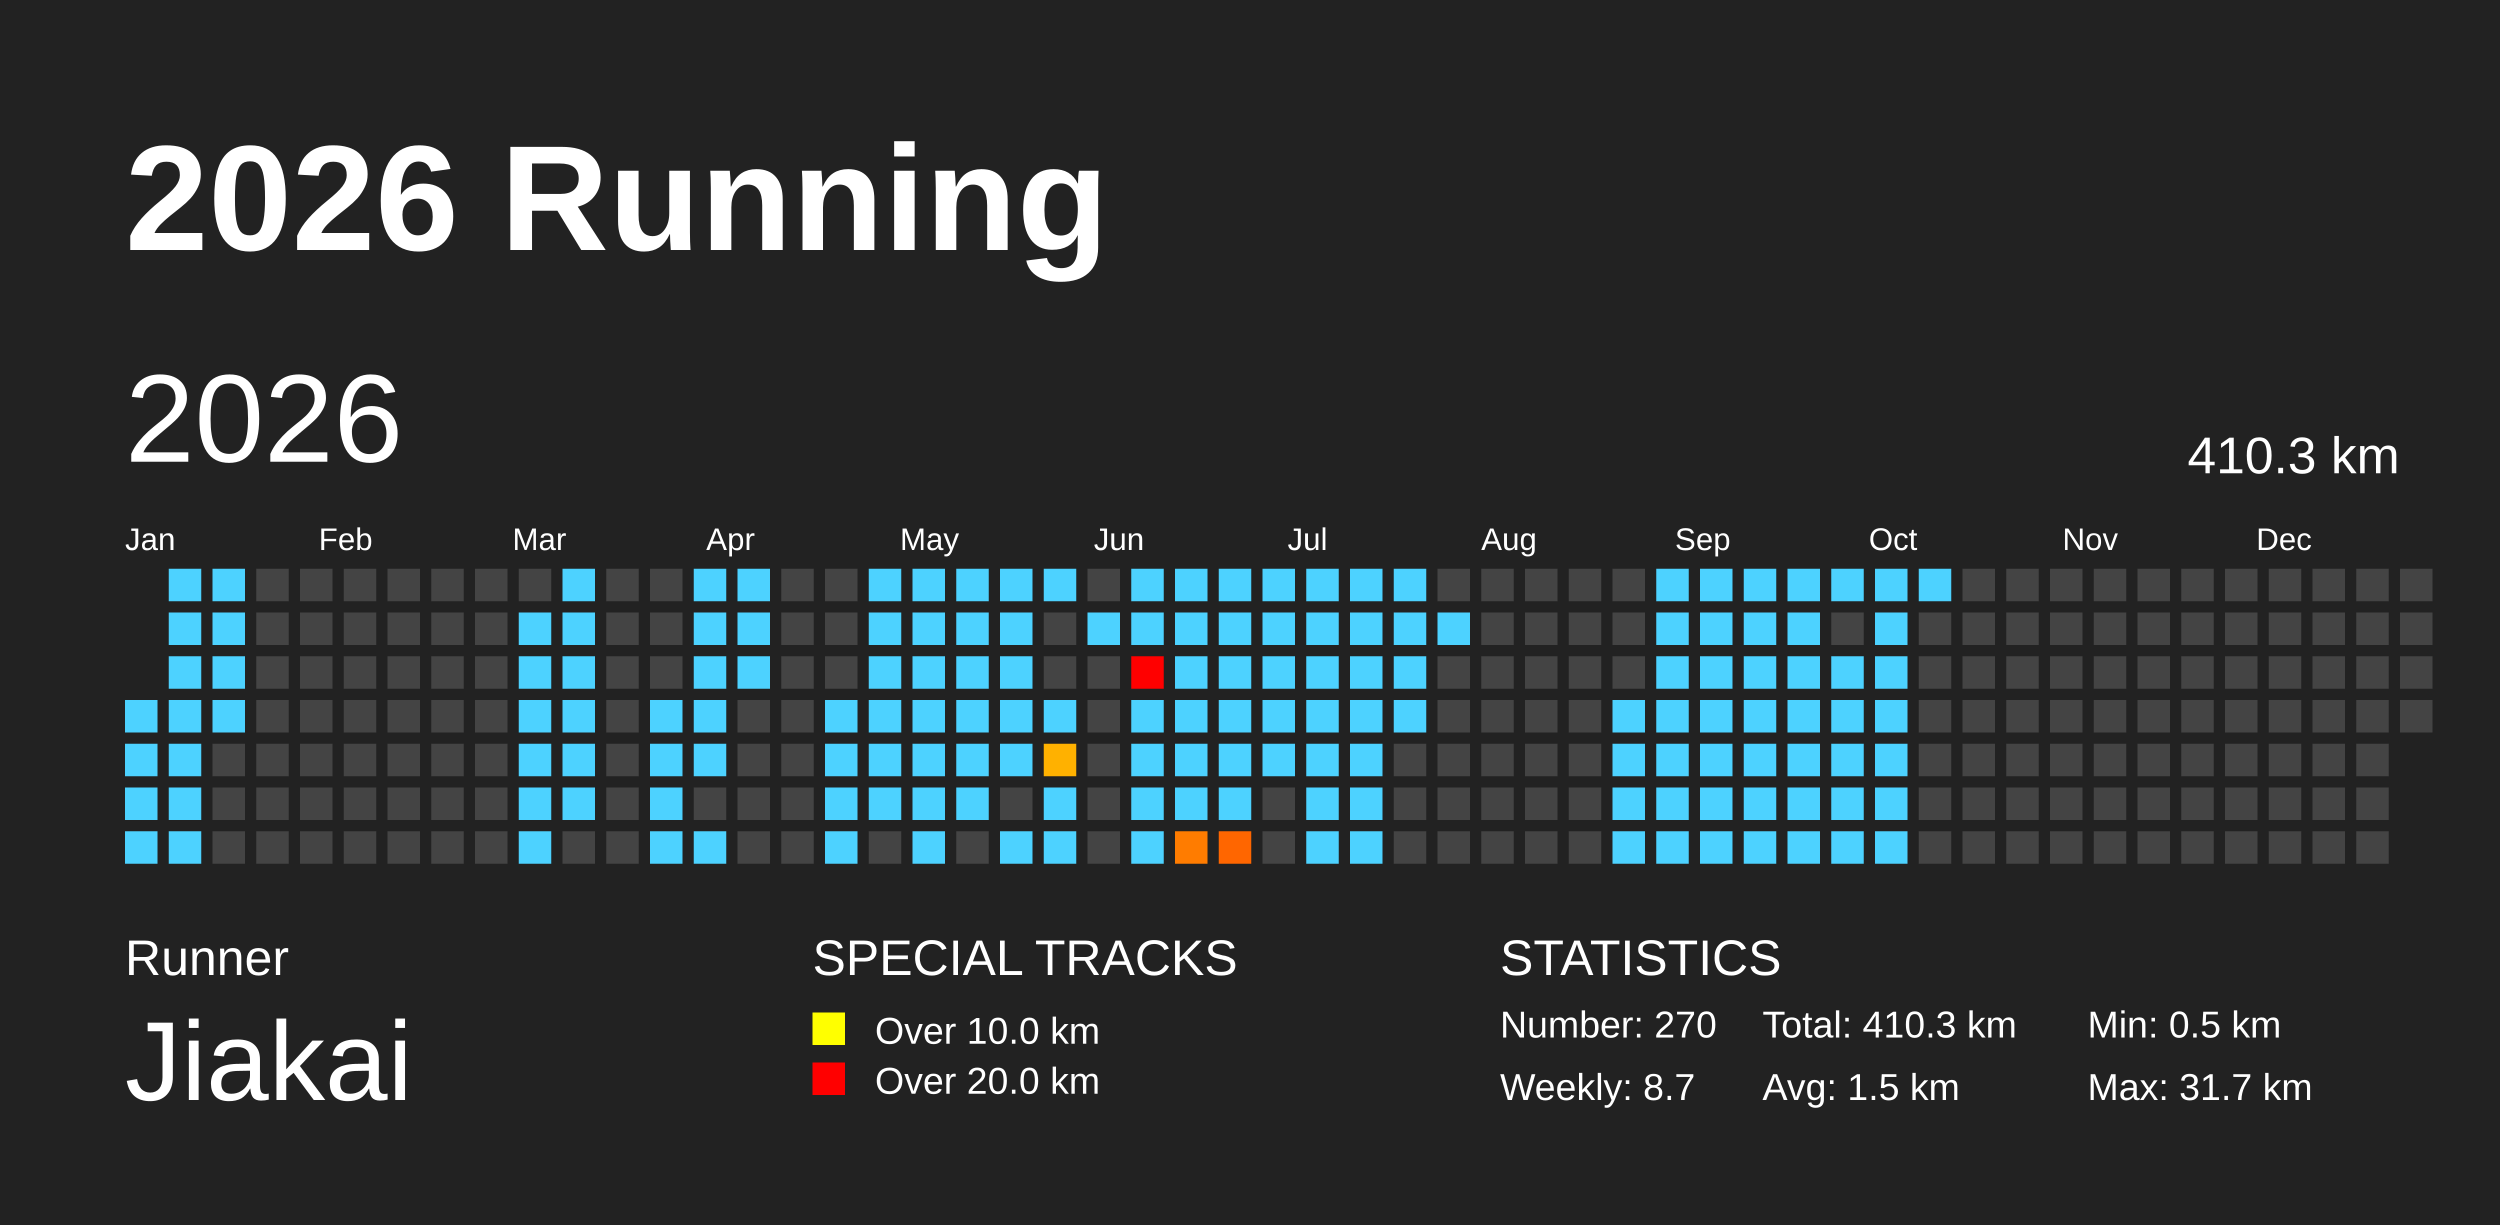
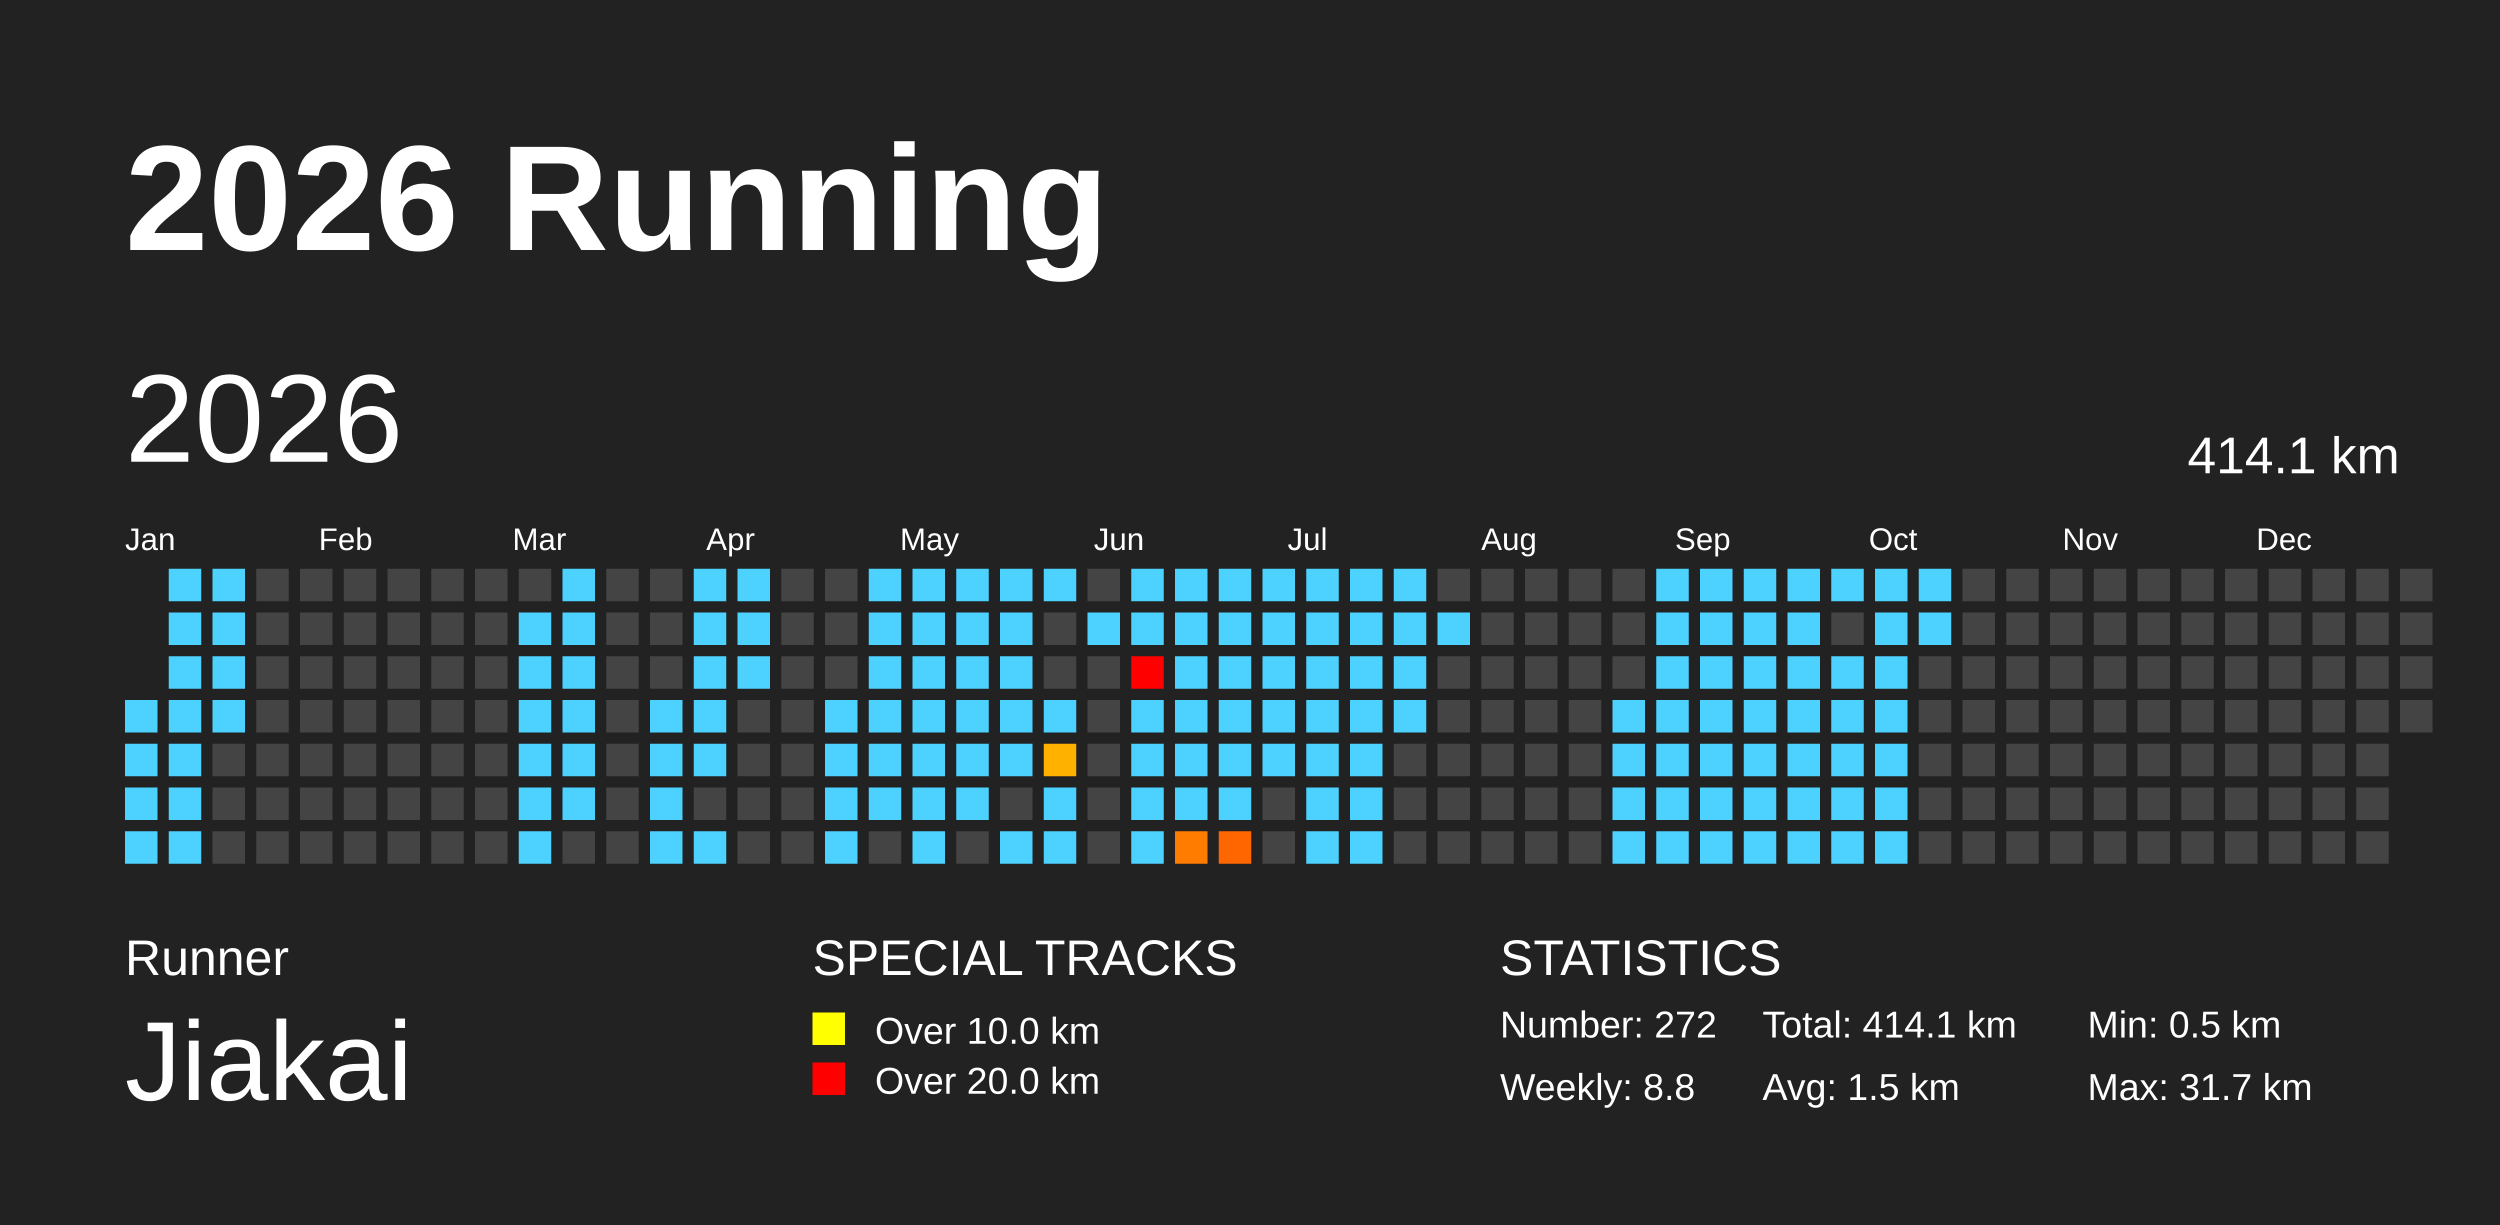
<svg xmlns="http://www.w3.org/2000/svg" baseProfile="full" height="98mm" version="1.1" viewBox="0,0,200,98" width="200mm">
  <defs>
    <pattern height="2" id="indoor-stripe" patternUnits="userSpaceOnUse" width="2">
      <line stroke="white" stroke-opacity="0.45" stroke-width="0.5" x1="0" x2="2" y1="2" y2="0" />
    </pattern>
  </defs>
  <rect fill="#222222" height="98" width="200" x="0" y="0" />
  <text fill="#FFFFFF" style="font-size:12px; font-family:Arial; font-weight:bold;" x="10" y="20">2026 Running</text>
  <text fill="#FFFFFF" style="font-size:4px; font-family:Arial" x="10" y="78">Runner</text>
  <text fill="#FFFFFF" style="font-size:9px; font-family:Arial" x="10" y="88">Jiakai</text>
  <text fill="#FFFFFF" style="font-size:4px; font-family:Arial" x="65" y="78">SPECIAL TRACKS</text>
  <rect fill="yellow" height="2.6" width="2.6" x="65" y="81" />
  <text fill="#FFFFFF" style="font-size:3px; font-family:Arial" x="70" y="83.5">Over 10.0 km</text>
  <rect fill="red" height="2.6" width="2.6" x="65" y="85" />
  <text fill="#FFFFFF" style="font-size:3px; font-family:Arial" x="70" y="87.5">Over 20.0 km</text>
  <text fill="#FFFFFF" style="font-size:4px; font-family:Arial" x="120" y="78">STATISTICS</text>
-   <text fill="#FFFFFF" style="font-size:3px; font-family:Arial" x="120" y="83">Number: 270</text>
-   <text fill="#FFFFFF" style="font-size:3px; font-family:Arial" x="120" y="88">Weekly: 8.7</text>
-   <text fill="#FFFFFF" style="font-size:3px; font-family:Arial" x="141" y="83">Total: 410.3 km</text>
+   <text fill="#FFFFFF" style="font-size:3px; font-family:Arial" x="120" y="83">Number: 272</text>
+   <text fill="#FFFFFF" style="font-size:3px; font-family:Arial" x="120" y="88">Weekly: 8.8</text>
+   <text fill="#FFFFFF" style="font-size:3px; font-family:Arial" x="141" y="83">Total: 414.1 km</text>
  <text fill="#FFFFFF" style="font-size:3px; font-family:Arial" x="141" y="88">Avg: 1.5 km</text>
  <text fill="#FFFFFF" style="font-size:3px; font-family:Arial" x="167" y="83">Min: 0.5 km</text>
  <text fill="#FFFFFF" style="font-size:3px; font-family:Arial" x="167" y="88">Max: 31.7 km</text>
  <text dominant-baseline="hanging" fill="#FFFFFF" style="font-size:10.0px; font-family:Arial;" x="10" y="30">2026</text>
-   <text dominant-baseline="hanging" fill="#FFFFFF" style="font-size:4.125px; font-family:Arial;" x="175" y="35">410.3 km</text>
+   <text dominant-baseline="hanging" fill="#FFFFFF" style="font-size:4.125px; font-family:Arial;" x="175" y="35">414.1 km</text>
  <text fill="#FFFFFF" style="font-size:2.5px; font-family:Arial" x="10.0" y="44">Jan</text>
  <text fill="#FFFFFF" style="font-size:2.5px; font-family:Arial" x="25.5" y="44">Feb</text>
  <text fill="#FFFFFF" style="font-size:2.5px; font-family:Arial" x="41.0" y="44">Mar</text>
  <text fill="#FFFFFF" style="font-size:2.5px; font-family:Arial" x="56.5" y="44">Apr</text>
  <text fill="#FFFFFF" style="font-size:2.5px; font-family:Arial" x="72.0" y="44">May</text>
  <text fill="#FFFFFF" style="font-size:2.5px; font-family:Arial" x="87.5" y="44">Jun</text>
  <text fill="#FFFFFF" style="font-size:2.5px; font-family:Arial" x="103.0" y="44">Jul</text>
  <text fill="#FFFFFF" style="font-size:2.5px; font-family:Arial" x="118.5" y="44">Aug</text>
  <text fill="#FFFFFF" style="font-size:2.5px; font-family:Arial" x="134.0" y="44">Sep</text>
  <text fill="#FFFFFF" style="font-size:2.5px; font-family:Arial" x="149.5" y="44">Oct</text>
  <text fill="#FFFFFF" style="font-size:2.5px; font-family:Arial" x="165.0" y="44">Nov</text>
  <text fill="#FFFFFF" style="font-size:2.5px; font-family:Arial" x="180.5" y="44">Dec</text>
  <rect fill="#4dd2ff" height="2.6" width="2.6" x="10.0" y="56.0" />
  <rect fill="#4dd2ff" height="2.6" width="2.6" x="10.0" y="59.5" />
  <rect fill="#4dd2ff" height="2.6" width="2.6" x="10.0" y="63.0" />
  <rect fill="#4dd2ff" height="2.6" width="2.6" x="10.0" y="66.5" />
  <rect fill="#4dd2ff" height="2.6" width="2.6" x="13.5" y="45.5" />
  <rect fill="#4dd2ff" height="2.6" width="2.6" x="13.5" y="49.0" />
  <rect fill="#4dd2ff" height="2.6" width="2.6" x="13.5" y="52.5" />
  <rect fill="#4dd2ff" height="2.6" width="2.6" x="13.5" y="56.0" />
  <rect fill="#4dd2ff" height="2.6" width="2.6" x="13.5" y="59.5" />
  <rect fill="#4dd2ff" height="2.6" width="2.6" x="13.5" y="63.0" />
  <rect fill="#4dd2ff" height="2.6" width="2.6" x="13.5" y="66.5" />
  <rect fill="#4dd2ff" height="2.6" width="2.6" x="17.0" y="45.5" />
  <rect fill="#4dd2ff" height="2.6" width="2.6" x="17.0" y="49.0" />
  <rect fill="#4dd2ff" height="2.6" width="2.6" x="17.0" y="52.5" />
  <rect fill="#4dd2ff" height="2.6" width="2.6" x="17.0" y="56.0" />
  <rect fill="#444444" height="2.6" width="2.6" x="17.0" y="59.5" />
  <rect fill="#444444" height="2.6" width="2.6" x="17.0" y="63.0" />
  <rect fill="#444444" height="2.6" width="2.6" x="17.0" y="66.5" />
  <rect fill="#444444" height="2.6" width="2.6" x="20.5" y="45.5" />
  <rect fill="#444444" height="2.6" width="2.6" x="20.5" y="49.0" />
  <rect fill="#444444" height="2.6" width="2.6" x="20.5" y="52.5" />
  <rect fill="#444444" height="2.6" width="2.6" x="20.5" y="56.0" />
  <rect fill="#444444" height="2.6" width="2.6" x="20.5" y="59.5" />
  <rect fill="#444444" height="2.6" width="2.6" x="20.5" y="63.0" />
  <rect fill="#444444" height="2.6" width="2.6" x="20.5" y="66.5" />
  <rect fill="#444444" height="2.6" width="2.6" x="24.0" y="45.5" />
  <rect fill="#444444" height="2.6" width="2.6" x="24.0" y="49.0" />
  <rect fill="#444444" height="2.6" width="2.6" x="24.0" y="52.5" />
  <rect fill="#444444" height="2.6" width="2.6" x="24.0" y="56.0" />
  <rect fill="#444444" height="2.6" width="2.6" x="24.0" y="59.5" />
  <rect fill="#444444" height="2.6" width="2.6" x="24.0" y="63.0" />
  <rect fill="#444444" height="2.6" width="2.6" x="24.0" y="66.5" />
  <rect fill="#444444" height="2.6" width="2.6" x="27.5" y="45.5" />
  <rect fill="#444444" height="2.6" width="2.6" x="27.5" y="49.0" />
  <rect fill="#444444" height="2.6" width="2.6" x="27.5" y="52.5" />
  <rect fill="#444444" height="2.6" width="2.6" x="27.5" y="56.0" />
  <rect fill="#444444" height="2.6" width="2.6" x="27.5" y="59.5" />
  <rect fill="#444444" height="2.6" width="2.6" x="27.5" y="63.0" />
  <rect fill="#444444" height="2.6" width="2.6" x="27.5" y="66.5" />
  <rect fill="#444444" height="2.6" width="2.6" x="31.0" y="45.5" />
  <rect fill="#444444" height="2.6" width="2.6" x="31.0" y="49.0" />
  <rect fill="#444444" height="2.6" width="2.6" x="31.0" y="52.5" />
  <rect fill="#444444" height="2.6" width="2.6" x="31.0" y="56.0" />
  <rect fill="#444444" height="2.6" width="2.6" x="31.0" y="59.5" />
  <rect fill="#444444" height="2.6" width="2.6" x="31.0" y="63.0" />
  <rect fill="#444444" height="2.6" width="2.6" x="31.0" y="66.5" />
  <rect fill="#444444" height="2.6" width="2.6" x="34.5" y="45.5" />
  <rect fill="#444444" height="2.6" width="2.6" x="34.5" y="49.0" />
  <rect fill="#444444" height="2.6" width="2.6" x="34.5" y="52.5" />
  <rect fill="#444444" height="2.6" width="2.6" x="34.5" y="56.0" />
  <rect fill="#444444" height="2.6" width="2.6" x="34.5" y="59.5" />
  <rect fill="#444444" height="2.6" width="2.6" x="34.5" y="63.0" />
  <rect fill="#444444" height="2.6" width="2.6" x="34.5" y="66.5" />
  <rect fill="#444444" height="2.6" width="2.6" x="38.0" y="45.5" />
  <rect fill="#444444" height="2.6" width="2.6" x="38.0" y="49.0" />
  <rect fill="#444444" height="2.6" width="2.6" x="38.0" y="52.5" />
  <rect fill="#444444" height="2.6" width="2.6" x="38.0" y="56.0" />
  <rect fill="#444444" height="2.6" width="2.6" x="38.0" y="59.5" />
  <rect fill="#444444" height="2.6" width="2.6" x="38.0" y="63.0" />
  <rect fill="#444444" height="2.6" width="2.6" x="38.0" y="66.5" />
  <rect fill="#444444" height="2.6" width="2.6" x="41.5" y="45.5" />
  <rect fill="#4dd2ff" height="2.6" width="2.6" x="41.5" y="49.0" />
  <rect fill="#4dd2ff" height="2.6" width="2.6" x="41.5" y="52.5" />
  <rect fill="#4dd2ff" height="2.6" width="2.6" x="41.5" y="56.0" />
  <rect fill="#4dd2ff" height="2.6" width="2.6" x="41.5" y="59.5" />
  <rect fill="#4dd2ff" height="2.6" width="2.6" x="41.5" y="63.0" />
  <rect fill="#4dd2ff" height="2.6" width="2.6" x="41.5" y="66.5" />
  <rect fill="#4dd2ff" height="2.6" width="2.6" x="45.0" y="45.5" />
  <rect fill="#4dd2ff" height="2.6" width="2.6" x="45.0" y="49.0" />
  <rect fill="#4dd2ff" height="2.6" width="2.6" x="45.0" y="52.5" />
  <rect fill="#4dd2ff" height="2.6" width="2.6" x="45.0" y="56.0" />
  <rect fill="#4dd2ff" height="2.6" width="2.6" x="45.0" y="59.5" />
  <rect fill="#4dd2ff" height="2.6" width="2.6" x="45.0" y="63.0" />
  <rect fill="#444444" height="2.6" width="2.6" x="45.0" y="66.5" />
  <rect fill="#444444" height="2.6" width="2.6" x="48.5" y="45.5" />
  <rect fill="#444444" height="2.6" width="2.6" x="48.5" y="49.0" />
  <rect fill="#444444" height="2.6" width="2.6" x="48.5" y="52.5" />
  <rect fill="#444444" height="2.6" width="2.6" x="48.5" y="56.0" />
  <rect fill="#444444" height="2.6" width="2.6" x="48.5" y="59.5" />
  <rect fill="#444444" height="2.6" width="2.6" x="48.5" y="63.0" />
  <rect fill="#444444" height="2.6" width="2.6" x="48.5" y="66.5" />
  <rect fill="#444444" height="2.6" width="2.6" x="52.0" y="45.5" />
  <rect fill="#444444" height="2.6" width="2.6" x="52.0" y="49.0" />
  <rect fill="#444444" height="2.6" width="2.6" x="52.0" y="52.5" />
  <rect fill="#4dd2ff" height="2.6" width="2.6" x="52.0" y="56.0" />
  <rect fill="#4dd2ff" height="2.6" width="2.6" x="52.0" y="59.5" />
  <rect fill="#4dd2ff" height="2.6" width="2.6" x="52.0" y="63.0" />
  <rect fill="#4dd2ff" height="2.6" width="2.6" x="52.0" y="66.5" />
  <rect fill="#4dd2ff" height="2.6" width="2.6" x="55.5" y="45.5" />
  <rect fill="#4dd2ff" height="2.6" width="2.6" x="55.5" y="49.0" />
  <rect fill="#4dd2ff" height="2.6" width="2.6" x="55.5" y="52.5" />
  <rect fill="#4dd2ff" height="2.6" width="2.6" x="55.5" y="56.0" />
  <rect fill="#4dd2ff" height="2.6" width="2.6" x="55.5" y="59.5" />
  <rect fill="#444444" height="2.6" width="2.6" x="55.5" y="63.0" />
  <rect fill="#4dd2ff" height="2.6" width="2.6" x="55.5" y="66.5" />
  <rect fill="#4dd2ff" height="2.6" width="2.6" x="59.0" y="45.5" />
  <rect fill="#4dd2ff" height="2.6" width="2.6" x="59.0" y="49.0" />
  <rect fill="#4dd2ff" height="2.6" width="2.6" x="59.0" y="52.5" />
  <rect fill="#444444" height="2.6" width="2.6" x="59.0" y="56.0" />
  <rect fill="#444444" height="2.6" width="2.6" x="59.0" y="59.5" />
  <rect fill="#444444" height="2.6" width="2.6" x="59.0" y="63.0" />
  <rect fill="#444444" height="2.6" width="2.6" x="59.0" y="66.5" />
  <rect fill="#444444" height="2.6" width="2.6" x="62.5" y="45.5" />
  <rect fill="#444444" height="2.6" width="2.6" x="62.5" y="49.0" />
  <rect fill="#444444" height="2.6" width="2.6" x="62.5" y="52.5" />
  <rect fill="#444444" height="2.6" width="2.6" x="62.5" y="56.0" />
  <rect fill="#444444" height="2.6" width="2.6" x="62.5" y="59.5" />
  <rect fill="#444444" height="2.6" width="2.6" x="62.5" y="63.0" />
  <rect fill="#444444" height="2.6" width="2.6" x="62.5" y="66.5" />
  <rect fill="#444444" height="2.6" width="2.6" x="66.0" y="45.5" />
  <rect fill="#444444" height="2.6" width="2.6" x="66.0" y="49.0" />
  <rect fill="#444444" height="2.6" width="2.6" x="66.0" y="52.5" />
  <rect fill="#4dd2ff" height="2.6" width="2.6" x="66.0" y="56.0" />
  <rect fill="#4dd2ff" height="2.6" width="2.6" x="66.0" y="59.5" />
  <rect fill="#4dd2ff" height="2.6" width="2.6" x="66.0" y="63.0" />
  <rect fill="#4dd2ff" height="2.6" width="2.6" x="66.0" y="66.5" />
  <rect fill="#4dd2ff" height="2.6" width="2.6" x="69.5" y="45.5" />
  <rect fill="#4dd2ff" height="2.6" width="2.6" x="69.5" y="49.0" />
  <rect fill="#4dd2ff" height="2.6" width="2.6" x="69.5" y="52.5" />
  <rect fill="#4dd2ff" height="2.6" width="2.6" x="69.5" y="56.0" />
  <rect fill="#4dd2ff" height="2.6" width="2.6" x="69.5" y="59.5" />
  <rect fill="#4dd2ff" height="2.6" width="2.6" x="69.5" y="63.0" />
  <rect fill="#444444" height="2.6" width="2.6" x="69.5" y="66.5" />
  <rect fill="#4dd2ff" height="2.6" width="2.6" x="73.0" y="45.5" />
  <rect fill="#4dd2ff" height="2.6" width="2.6" x="73.0" y="49.0" />
  <rect fill="#4dd2ff" height="2.6" width="2.6" x="73.0" y="52.5" />
  <rect fill="#4dd2ff" height="2.6" width="2.6" x="73.0" y="56.0" />
  <rect fill="#4dd2ff" height="2.6" width="2.6" x="73.0" y="59.5" />
  <rect fill="#4dd2ff" height="2.6" width="2.6" x="73.0" y="63.0" />
  <rect fill="#4dd2ff" height="2.6" width="2.6" x="73.0" y="66.5" />
  <rect fill="#4dd2ff" height="2.6" width="2.6" x="76.5" y="45.5" />
  <rect fill="#4dd2ff" height="2.6" width="2.6" x="76.5" y="49.0" />
  <rect fill="#4dd2ff" height="2.6" width="2.6" x="76.5" y="52.5" />
  <rect fill="#4dd2ff" height="2.6" width="2.6" x="76.5" y="56.0" />
  <rect fill="#4dd2ff" height="2.6" width="2.6" x="76.5" y="59.5" />
  <rect fill="#4dd2ff" height="2.6" width="2.6" x="76.5" y="63.0" />
  <rect fill="#444444" height="2.6" width="2.6" x="76.5" y="66.5" />
  <rect fill="#4dd2ff" height="2.6" width="2.6" x="80.0" y="45.5" />
  <rect fill="#4dd2ff" height="2.6" width="2.6" x="80.0" y="49.0" />
  <rect fill="#4dd2ff" height="2.6" width="2.6" x="80.0" y="52.5" />
  <rect fill="#4dd2ff" height="2.6" width="2.6" x="80.0" y="56.0" />
  <rect fill="#4dd2ff" height="2.6" width="2.6" x="80.0" y="59.5" />
  <rect fill="#444444" height="2.6" width="2.6" x="80.0" y="63.0" />
  <rect fill="#4dd2ff" height="2.6" width="2.6" x="80.0" y="66.5" />
  <rect fill="#4dd2ff" height="2.6" width="2.6" x="83.5" y="45.5" />
  <rect fill="#444444" height="2.6" width="2.6" x="83.5" y="49.0" />
  <rect fill="#444444" height="2.6" width="2.6" x="83.5" y="52.5" />
  <rect fill="#4dd2ff" height="2.6" width="2.6" x="83.5" y="56.0" />
  <rect fill="#ffb100" height="2.6" width="2.6" x="83.5" y="59.5" />
  <rect fill="#4dd2ff" height="2.6" width="2.6" x="83.5" y="63.0" />
  <rect fill="#4dd2ff" height="2.6" width="2.6" x="83.5" y="66.5" />
  <rect fill="#444444" height="2.6" width="2.6" x="87.0" y="45.5" />
  <rect fill="#4dd2ff" height="2.6" width="2.6" x="87.0" y="49.0" />
  <rect fill="#444444" height="2.6" width="2.6" x="87.0" y="52.5" />
  <rect fill="#444444" height="2.6" width="2.6" x="87.0" y="56.0" />
  <rect fill="#444444" height="2.6" width="2.6" x="87.0" y="59.5" />
  <rect fill="#444444" height="2.6" width="2.6" x="87.0" y="63.0" />
  <rect fill="#444444" height="2.6" width="2.6" x="87.0" y="66.5" />
  <rect fill="#4dd2ff" height="2.6" width="2.6" x="90.5" y="45.5" />
  <rect fill="#4dd2ff" height="2.6" width="2.6" x="90.5" y="49.0" />
  <rect fill="red" height="2.6" width="2.6" x="90.5" y="52.5" />
  <rect fill="#4dd2ff" height="2.6" width="2.6" x="90.5" y="56.0" />
  <rect fill="#4dd2ff" height="2.6" width="2.6" x="90.5" y="59.5" />
  <rect fill="#4dd2ff" height="2.6" width="2.6" x="90.5" y="63.0" />
  <rect fill="#4dd2ff" height="2.6" width="2.6" x="90.5" y="66.5" />
  <rect fill="#4dd2ff" height="2.6" width="2.6" x="94.0" y="45.5" />
  <rect fill="#4dd2ff" height="2.6" width="2.6" x="94.0" y="49.0" />
  <rect fill="#4dd2ff" height="2.6" width="2.6" x="94.0" y="52.5" />
  <rect fill="#4dd2ff" height="2.6" width="2.6" x="94.0" y="56.0" />
  <rect fill="#4dd2ff" height="2.6" width="2.6" x="94.0" y="59.5" />
  <rect fill="#4dd2ff" height="2.6" width="2.6" x="94.0" y="63.0" />
  <rect fill="#ff7c00" height="2.6" width="2.6" x="94.0" y="66.5" />
  <rect fill="#4dd2ff" height="2.6" width="2.6" x="97.5" y="45.5" />
  <rect fill="#4dd2ff" height="2.6" width="2.6" x="97.5" y="49.0" />
  <rect fill="#4dd2ff" height="2.6" width="2.6" x="97.5" y="52.5" />
  <rect fill="#4dd2ff" height="2.6" width="2.6" x="97.5" y="56.0" />
  <rect fill="#4dd2ff" height="2.6" width="2.6" x="97.5" y="59.5" />
  <rect fill="#4dd2ff" height="2.6" width="2.6" x="97.5" y="63.0" />
  <rect fill="#ff6600" height="2.6" width="2.6" x="97.5" y="66.5" />
  <rect fill="#4dd2ff" height="2.6" width="2.6" x="101.0" y="45.5" />
  <rect fill="#4dd2ff" height="2.6" width="2.6" x="101.0" y="49.0" />
  <rect fill="#4dd2ff" height="2.6" width="2.6" x="101.0" y="52.5" />
  <rect fill="#4dd2ff" height="2.6" width="2.6" x="101.0" y="56.0" />
  <rect fill="#4dd2ff" height="2.6" width="2.6" x="101.0" y="59.5" />
  <rect fill="#444444" height="2.6" width="2.6" x="101.0" y="63.0" />
  <rect fill="#444444" height="2.6" width="2.6" x="101.0" y="66.5" />
  <rect fill="#4dd2ff" height="2.6" width="2.6" x="104.5" y="45.5" />
  <rect fill="#4dd2ff" height="2.6" width="2.6" x="104.5" y="49.0" />
  <rect fill="#4dd2ff" height="2.6" width="2.6" x="104.5" y="52.5" />
  <rect fill="#4dd2ff" height="2.6" width="2.6" x="104.5" y="56.0" />
  <rect fill="#4dd2ff" height="2.6" width="2.6" x="104.5" y="59.5" />
  <rect fill="#4dd2ff" height="2.6" width="2.6" x="104.5" y="63.0" />
  <rect fill="#4dd2ff" height="2.6" width="2.6" x="104.5" y="66.5" />
  <rect fill="#4dd2ff" height="2.6" width="2.6" x="108.0" y="45.5" />
  <rect fill="#4dd2ff" height="2.6" width="2.6" x="108.0" y="49.0" />
  <rect fill="#4dd2ff" height="2.6" width="2.6" x="108.0" y="52.5" />
  <rect fill="#4dd2ff" height="2.6" width="2.6" x="108.0" y="56.0" />
  <rect fill="#4dd2ff" height="2.6" width="2.6" x="108.0" y="59.5" />
  <rect fill="#4dd2ff" height="2.6" width="2.6" x="108.0" y="63.0" />
  <rect fill="#4dd2ff" height="2.6" width="2.6" x="108.0" y="66.5" />
  <rect fill="#4dd2ff" height="2.6" width="2.6" x="111.5" y="45.5" />
  <rect fill="#4dd2ff" height="2.6" width="2.6" x="111.5" y="49.0" />
  <rect fill="#4dd2ff" height="2.6" width="2.6" x="111.5" y="52.5" />
  <rect fill="#4dd2ff" height="2.6" width="2.6" x="111.5" y="56.0" />
  <rect fill="#444444" height="2.6" width="2.6" x="111.5" y="59.5" />
  <rect fill="#444444" height="2.6" width="2.6" x="111.5" y="63.0" />
  <rect fill="#444444" height="2.6" width="2.6" x="111.5" y="66.5" />
  <rect fill="#444444" height="2.6" width="2.6" x="115.0" y="45.5" />
  <rect fill="#4dd2ff" height="2.6" width="2.6" x="115.0" y="49.0" />
  <rect fill="#444444" height="2.6" width="2.6" x="115.0" y="52.5" />
  <rect fill="#444444" height="2.6" width="2.6" x="115.0" y="56.0" />
  <rect fill="#444444" height="2.6" width="2.6" x="115.0" y="59.5" />
  <rect fill="#444444" height="2.6" width="2.6" x="115.0" y="63.0" />
  <rect fill="#444444" height="2.6" width="2.6" x="115.0" y="66.5" />
  <rect fill="#444444" height="2.6" width="2.6" x="118.5" y="45.5" />
  <rect fill="#444444" height="2.6" width="2.6" x="118.5" y="49.0" />
  <rect fill="#444444" height="2.6" width="2.6" x="118.5" y="52.5" />
  <rect fill="#444444" height="2.6" width="2.6" x="118.5" y="56.0" />
  <rect fill="#444444" height="2.6" width="2.6" x="118.5" y="59.5" />
  <rect fill="#444444" height="2.6" width="2.6" x="118.5" y="63.0" />
  <rect fill="#444444" height="2.6" width="2.6" x="118.5" y="66.5" />
  <rect fill="#444444" height="2.6" width="2.6" x="122.0" y="45.5" />
  <rect fill="#444444" height="2.6" width="2.6" x="122.0" y="49.0" />
  <rect fill="#444444" height="2.6" width="2.6" x="122.0" y="52.5" />
  <rect fill="#444444" height="2.6" width="2.6" x="122.0" y="56.0" />
  <rect fill="#444444" height="2.6" width="2.6" x="122.0" y="59.5" />
  <rect fill="#444444" height="2.6" width="2.6" x="122.0" y="63.0" />
  <rect fill="#444444" height="2.6" width="2.6" x="122.0" y="66.5" />
  <rect fill="#444444" height="2.6" width="2.6" x="125.5" y="45.5" />
  <rect fill="#444444" height="2.6" width="2.6" x="125.5" y="49.0" />
  <rect fill="#444444" height="2.6" width="2.6" x="125.5" y="52.5" />
  <rect fill="#444444" height="2.6" width="2.6" x="125.5" y="56.0" />
  <rect fill="#444444" height="2.6" width="2.6" x="125.5" y="59.5" />
  <rect fill="#444444" height="2.6" width="2.6" x="125.5" y="63.0" />
  <rect fill="#444444" height="2.6" width="2.6" x="125.5" y="66.5" />
  <rect fill="#444444" height="2.6" width="2.6" x="129.0" y="45.5" />
  <rect fill="#444444" height="2.6" width="2.6" x="129.0" y="49.0" />
  <rect fill="#444444" height="2.6" width="2.6" x="129.0" y="52.5" />
  <rect fill="#4dd2ff" height="2.6" width="2.6" x="129.0" y="56.0" />
  <rect fill="#4dd2ff" height="2.6" width="2.6" x="129.0" y="59.5" />
  <rect fill="#4dd2ff" height="2.6" width="2.6" x="129.0" y="63.0" />
  <rect fill="#4dd2ff" height="2.6" width="2.6" x="129.0" y="66.5" />
  <rect fill="#4dd2ff" height="2.6" width="2.6" x="132.5" y="45.5" />
  <rect fill="#4dd2ff" height="2.6" width="2.6" x="132.5" y="49.0" />
  <rect fill="#4dd2ff" height="2.6" width="2.6" x="132.5" y="52.5" />
  <rect fill="#4dd2ff" height="2.6" width="2.6" x="132.5" y="56.0" />
  <rect fill="#4dd2ff" height="2.6" width="2.6" x="132.5" y="59.5" />
  <rect fill="#4dd2ff" height="2.6" width="2.6" x="132.5" y="63.0" />
  <rect fill="#4dd2ff" height="2.6" width="2.6" x="132.5" y="66.5" />
  <rect fill="#4dd2ff" height="2.6" width="2.6" x="136.0" y="45.5" />
  <rect fill="#4dd2ff" height="2.6" width="2.6" x="136.0" y="49.0" />
  <rect fill="#4dd2ff" height="2.6" width="2.6" x="136.0" y="52.5" />
  <rect fill="#4dd2ff" height="2.6" width="2.6" x="136.0" y="56.0" />
  <rect fill="#4dd2ff" height="2.6" width="2.6" x="136.0" y="59.5" />
  <rect fill="#4dd2ff" height="2.6" width="2.6" x="136.0" y="63.0" />
  <rect fill="#4dd2ff" height="2.6" width="2.6" x="136.0" y="66.5" />
  <rect fill="#4dd2ff" height="2.6" width="2.6" x="139.5" y="45.5" />
  <rect fill="#4dd2ff" height="2.6" width="2.6" x="139.5" y="49.0" />
  <rect fill="#4dd2ff" height="2.6" width="2.6" x="139.5" y="52.5" />
  <rect fill="#4dd2ff" height="2.6" width="2.6" x="139.5" y="56.0" />
  <rect fill="#4dd2ff" height="2.6" width="2.6" x="139.5" y="59.5" />
  <rect fill="#4dd2ff" height="2.6" width="2.6" x="139.5" y="63.0" />
  <rect fill="#4dd2ff" height="2.6" width="2.6" x="139.5" y="66.5" />
  <rect fill="#4dd2ff" height="2.6" width="2.6" x="143.0" y="45.5" />
  <rect fill="#4dd2ff" height="2.6" width="2.6" x="143.0" y="49.0" />
  <rect fill="#4dd2ff" height="2.6" width="2.6" x="143.0" y="52.5" />
  <rect fill="#4dd2ff" height="2.6" width="2.6" x="143.0" y="56.0" />
  <rect fill="#4dd2ff" height="2.6" width="2.6" x="143.0" y="59.5" />
  <rect fill="#4dd2ff" height="2.6" width="2.6" x="143.0" y="63.0" />
  <rect fill="#4dd2ff" height="2.6" width="2.6" x="143.0" y="66.5" />
  <rect fill="#4dd2ff" height="2.6" width="2.6" x="146.5" y="45.5" />
  <rect fill="#444444" height="2.6" width="2.6" x="146.5" y="49.0" />
  <rect fill="#4dd2ff" height="2.6" width="2.6" x="146.5" y="52.5" />
  <rect fill="#4dd2ff" height="2.6" width="2.6" x="146.5" y="56.0" />
  <rect fill="#4dd2ff" height="2.6" width="2.6" x="146.5" y="59.5" />
  <rect fill="#4dd2ff" height="2.6" width="2.6" x="146.5" y="63.0" />
  <rect fill="#4dd2ff" height="2.6" width="2.6" x="146.5" y="66.5" />
  <rect fill="#4dd2ff" height="2.6" width="2.6" x="150.0" y="45.5" />
  <rect fill="#4dd2ff" height="2.6" width="2.6" x="150.0" y="49.0" />
  <rect fill="#4dd2ff" height="2.6" width="2.6" x="150.0" y="52.5" />
  <rect fill="#4dd2ff" height="2.6" width="2.6" x="150.0" y="56.0" />
  <rect fill="#4dd2ff" height="2.6" width="2.6" x="150.0" y="59.5" />
  <rect fill="#4dd2ff" height="2.6" width="2.6" x="150.0" y="63.0" />
  <rect fill="#4dd2ff" height="2.6" width="2.6" x="150.0" y="66.5" />
  <rect fill="#4dd2ff" height="2.6" width="2.6" x="153.5" y="45.5" />
-   <rect fill="#444444" height="2.6" width="2.6" x="153.5" y="49.0" />
+   <rect fill="#4dd2ff" height="2.6" width="2.6" x="153.5" y="49.0" />
  <rect fill="#444444" height="2.6" width="2.6" x="153.5" y="52.5" />
  <rect fill="#444444" height="2.6" width="2.6" x="153.5" y="56.0" />
  <rect fill="#444444" height="2.6" width="2.6" x="153.5" y="59.5" />
  <rect fill="#444444" height="2.6" width="2.6" x="153.5" y="63.0" />
  <rect fill="#444444" height="2.6" width="2.6" x="153.5" y="66.5" />
  <rect fill="#444444" height="2.6" width="2.6" x="157.0" y="45.5" />
  <rect fill="#444444" height="2.6" width="2.6" x="157.0" y="49.0" />
  <rect fill="#444444" height="2.6" width="2.6" x="157.0" y="52.5" />
  <rect fill="#444444" height="2.6" width="2.6" x="157.0" y="56.0" />
  <rect fill="#444444" height="2.6" width="2.6" x="157.0" y="59.5" />
  <rect fill="#444444" height="2.6" width="2.6" x="157.0" y="63.0" />
  <rect fill="#444444" height="2.6" width="2.6" x="157.0" y="66.5" />
  <rect fill="#444444" height="2.6" width="2.6" x="160.5" y="45.5" />
  <rect fill="#444444" height="2.6" width="2.6" x="160.5" y="49.0" />
  <rect fill="#444444" height="2.6" width="2.6" x="160.5" y="52.5" />
  <rect fill="#444444" height="2.6" width="2.6" x="160.5" y="56.0" />
  <rect fill="#444444" height="2.6" width="2.6" x="160.5" y="59.5" />
  <rect fill="#444444" height="2.6" width="2.6" x="160.5" y="63.0" />
  <rect fill="#444444" height="2.6" width="2.6" x="160.5" y="66.5" />
  <rect fill="#444444" height="2.6" width="2.6" x="164.0" y="45.5" />
  <rect fill="#444444" height="2.6" width="2.6" x="164.0" y="49.0" />
  <rect fill="#444444" height="2.6" width="2.6" x="164.0" y="52.5" />
  <rect fill="#444444" height="2.6" width="2.6" x="164.0" y="56.0" />
  <rect fill="#444444" height="2.6" width="2.6" x="164.0" y="59.5" />
  <rect fill="#444444" height="2.6" width="2.6" x="164.0" y="63.0" />
  <rect fill="#444444" height="2.6" width="2.6" x="164.0" y="66.5" />
  <rect fill="#444444" height="2.6" width="2.6" x="167.5" y="45.5" />
  <rect fill="#444444" height="2.6" width="2.6" x="167.5" y="49.0" />
  <rect fill="#444444" height="2.6" width="2.6" x="167.5" y="52.5" />
  <rect fill="#444444" height="2.6" width="2.6" x="167.5" y="56.0" />
  <rect fill="#444444" height="2.6" width="2.6" x="167.5" y="59.5" />
  <rect fill="#444444" height="2.6" width="2.6" x="167.5" y="63.0" />
  <rect fill="#444444" height="2.6" width="2.6" x="167.5" y="66.5" />
  <rect fill="#444444" height="2.6" width="2.6" x="171.0" y="45.5" />
  <rect fill="#444444" height="2.6" width="2.6" x="171.0" y="49.0" />
  <rect fill="#444444" height="2.6" width="2.6" x="171.0" y="52.5" />
  <rect fill="#444444" height="2.6" width="2.6" x="171.0" y="56.0" />
  <rect fill="#444444" height="2.6" width="2.6" x="171.0" y="59.5" />
  <rect fill="#444444" height="2.6" width="2.6" x="171.0" y="63.0" />
  <rect fill="#444444" height="2.6" width="2.6" x="171.0" y="66.5" />
  <rect fill="#444444" height="2.6" width="2.6" x="174.5" y="45.5" />
  <rect fill="#444444" height="2.6" width="2.6" x="174.5" y="49.0" />
  <rect fill="#444444" height="2.6" width="2.6" x="174.5" y="52.5" />
  <rect fill="#444444" height="2.6" width="2.6" x="174.5" y="56.0" />
  <rect fill="#444444" height="2.6" width="2.6" x="174.5" y="59.5" />
  <rect fill="#444444" height="2.6" width="2.6" x="174.5" y="63.0" />
  <rect fill="#444444" height="2.6" width="2.6" x="174.5" y="66.5" />
  <rect fill="#444444" height="2.6" width="2.6" x="178.0" y="45.5" />
  <rect fill="#444444" height="2.6" width="2.6" x="178.0" y="49.0" />
  <rect fill="#444444" height="2.6" width="2.6" x="178.0" y="52.5" />
  <rect fill="#444444" height="2.6" width="2.6" x="178.0" y="56.0" />
  <rect fill="#444444" height="2.6" width="2.6" x="178.0" y="59.5" />
  <rect fill="#444444" height="2.6" width="2.6" x="178.0" y="63.0" />
  <rect fill="#444444" height="2.6" width="2.6" x="178.0" y="66.5" />
  <rect fill="#444444" height="2.6" width="2.6" x="181.5" y="45.5" />
  <rect fill="#444444" height="2.6" width="2.6" x="181.5" y="49.0" />
  <rect fill="#444444" height="2.6" width="2.6" x="181.5" y="52.5" />
  <rect fill="#444444" height="2.6" width="2.6" x="181.5" y="56.0" />
  <rect fill="#444444" height="2.6" width="2.6" x="181.5" y="59.5" />
  <rect fill="#444444" height="2.6" width="2.6" x="181.5" y="63.0" />
  <rect fill="#444444" height="2.6" width="2.6" x="181.5" y="66.5" />
  <rect fill="#444444" height="2.6" width="2.6" x="185.0" y="45.5" />
  <rect fill="#444444" height="2.6" width="2.6" x="185.0" y="49.0" />
  <rect fill="#444444" height="2.6" width="2.6" x="185.0" y="52.5" />
  <rect fill="#444444" height="2.6" width="2.6" x="185.0" y="56.0" />
  <rect fill="#444444" height="2.6" width="2.6" x="185.0" y="59.5" />
  <rect fill="#444444" height="2.6" width="2.6" x="185.0" y="63.0" />
  <rect fill="#444444" height="2.6" width="2.6" x="185.0" y="66.5" />
  <rect fill="#444444" height="2.6" width="2.6" x="188.5" y="45.5" />
  <rect fill="#444444" height="2.6" width="2.6" x="188.5" y="49.0" />
  <rect fill="#444444" height="2.6" width="2.6" x="188.5" y="52.5" />
  <rect fill="#444444" height="2.6" width="2.6" x="188.5" y="56.0" />
  <rect fill="#444444" height="2.6" width="2.6" x="188.5" y="59.5" />
  <rect fill="#444444" height="2.6" width="2.6" x="188.5" y="63.0" />
  <rect fill="#444444" height="2.6" width="2.6" x="188.5" y="66.5" />
  <rect fill="#444444" height="2.6" width="2.6" x="192.0" y="45.5" />
  <rect fill="#444444" height="2.6" width="2.6" x="192.0" y="49.0" />
  <rect fill="#444444" height="2.6" width="2.6" x="192.0" y="52.5" />
  <rect fill="#444444" height="2.6" width="2.6" x="192.0" y="56.0" />
</svg>
